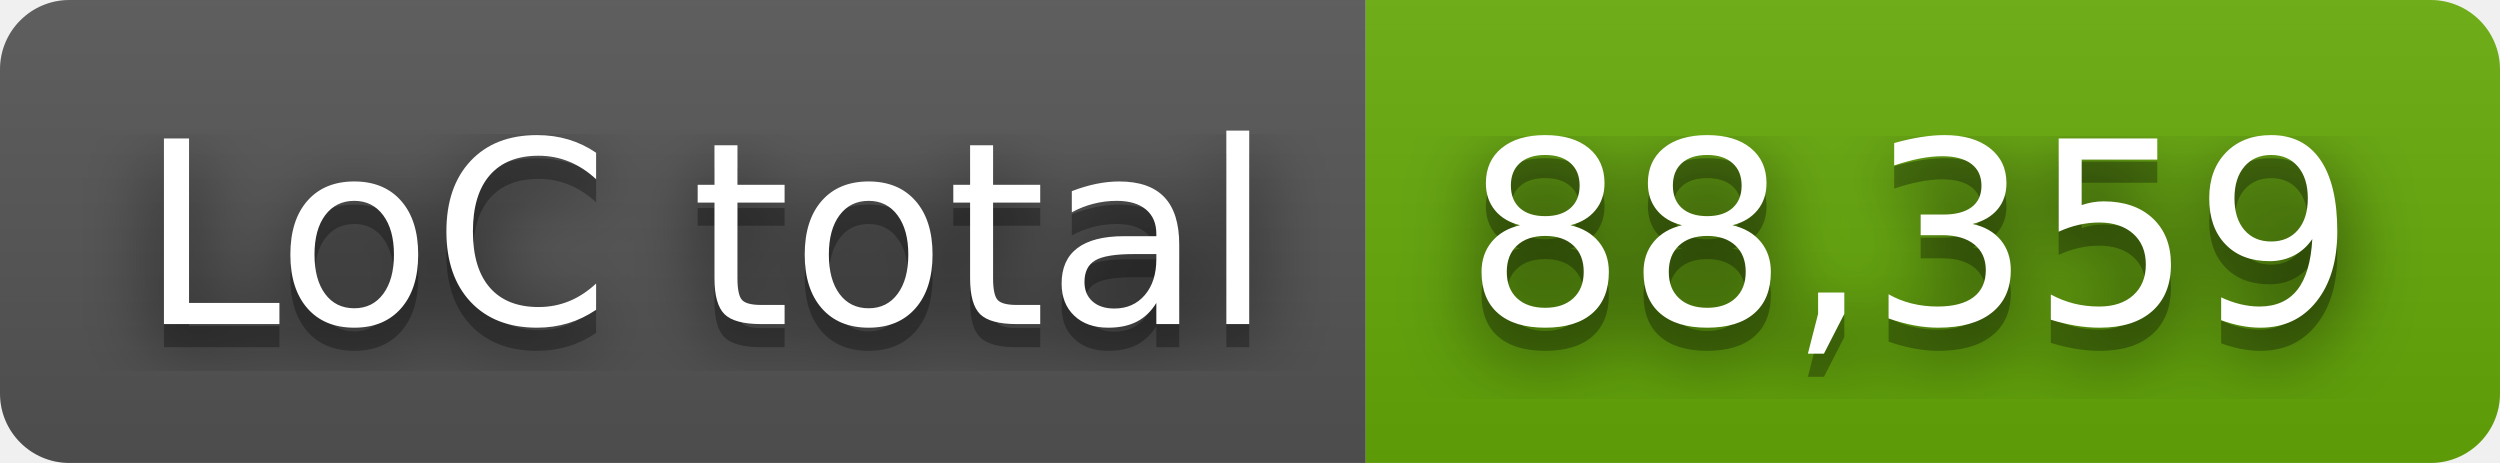
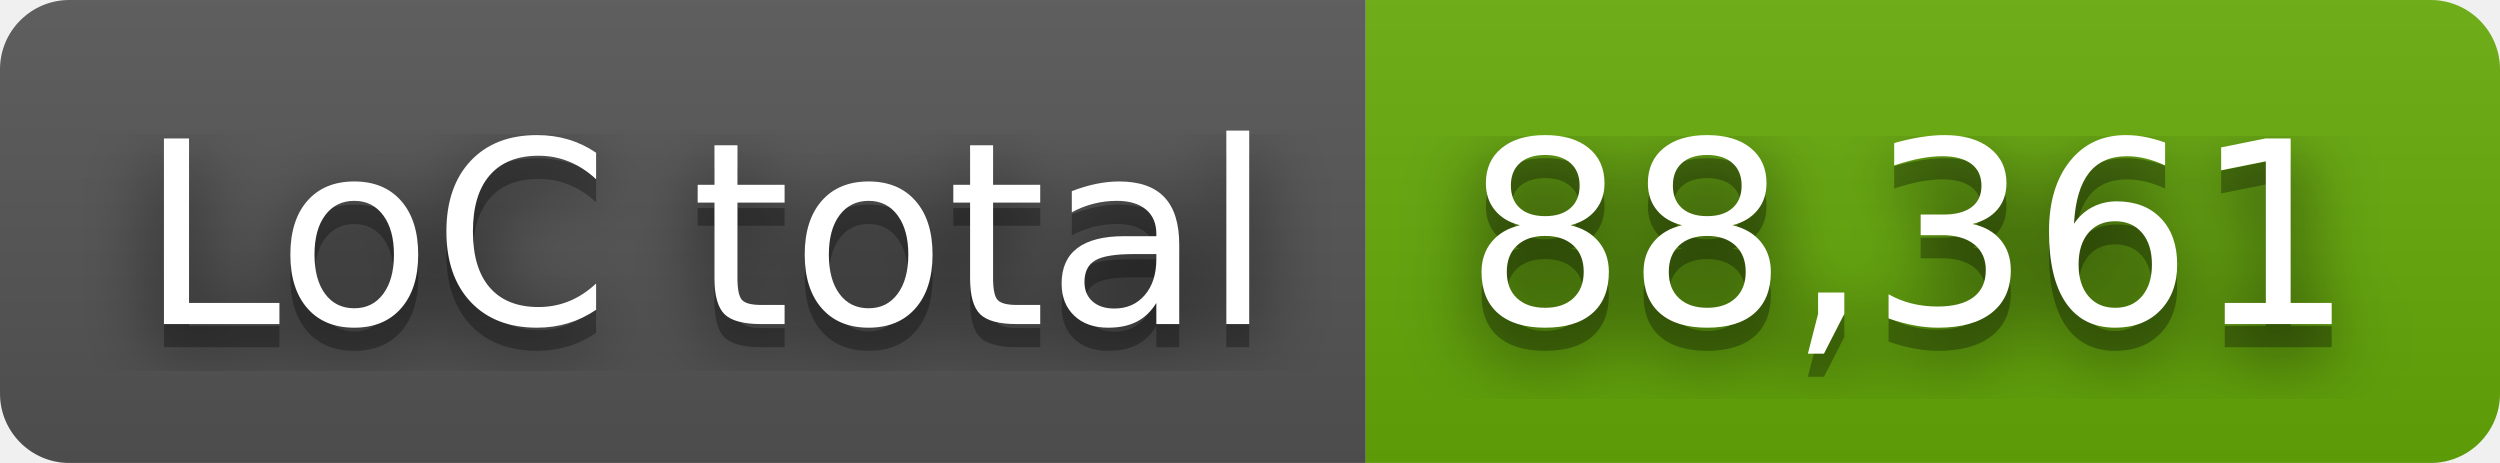
- <svg xmlns="http://www.w3.org/2000/svg" width="108" height="20" role="img" aria-label="LoC total: 88,359">
+ <svg xmlns="http://www.w3.org/2000/svg" width="108" height="20" role="img" aria-label="LoC total: 88,361">
  <filter id="blur">
    <feGaussianBlur stdDeviation="16" />
  </filter>
  <linearGradient id="s" x2="0" y2="100%">
    <stop offset="0" stop-color="#bbb" stop-opacity=".1" />
    <stop offset="1" stop-opacity=".1" />
  </linearGradient>
  <clipPath id="r">
    <rect width="108" height="20" rx="3" />
  </clipPath>
  <g clip-path="url(#r)">
    <rect width="59" height="20" fill="#555" />
    <rect x="59" width="49" height="20" fill="#67ac09" />
    <rect width="108" height="20" fill="url(#s)" />
  </g>
  <g fill="#fff" text-anchor="middle" font-family="Verdana,Geneva,DejaVu Sans,sans-serif" text-rendering="geometricPrecision" font-size="110">
    <g transform="scale(.1)">
      <g aria-hidden="true" fill="#010101">
        <text x="305" y="150" fill-opacity=".8" filter="url(#blur)" textLength="490">LoC total</text>
        <text x="305" y="150" fill-opacity=".3" textLength="490">LoC total</text>
      </g>
      <text x="305" y="140" textLength="490">LoC total</text>
    </g>
    <g transform="scale(.1)">
      <g aria-hidden="true" fill="#010101">
-         <text x="825" y="150" fill-opacity=".8" filter="url(#blur)" textLength="390">88,359</text>
-         <text x="825" y="150" fill-opacity=".3" textLength="390">88,359</text>
+         <text x="825" y="150" fill-opacity=".8" filter="url(#blur)" textLength="390">88,361</text>
+         <text x="825" y="150" fill-opacity=".3" textLength="390">88,361</text>
      </g>
-       <text x="825" y="140" textLength="390">88,359</text>
+       <text x="825" y="140" textLength="390">88,361</text>
    </g>
  </g>
</svg>
